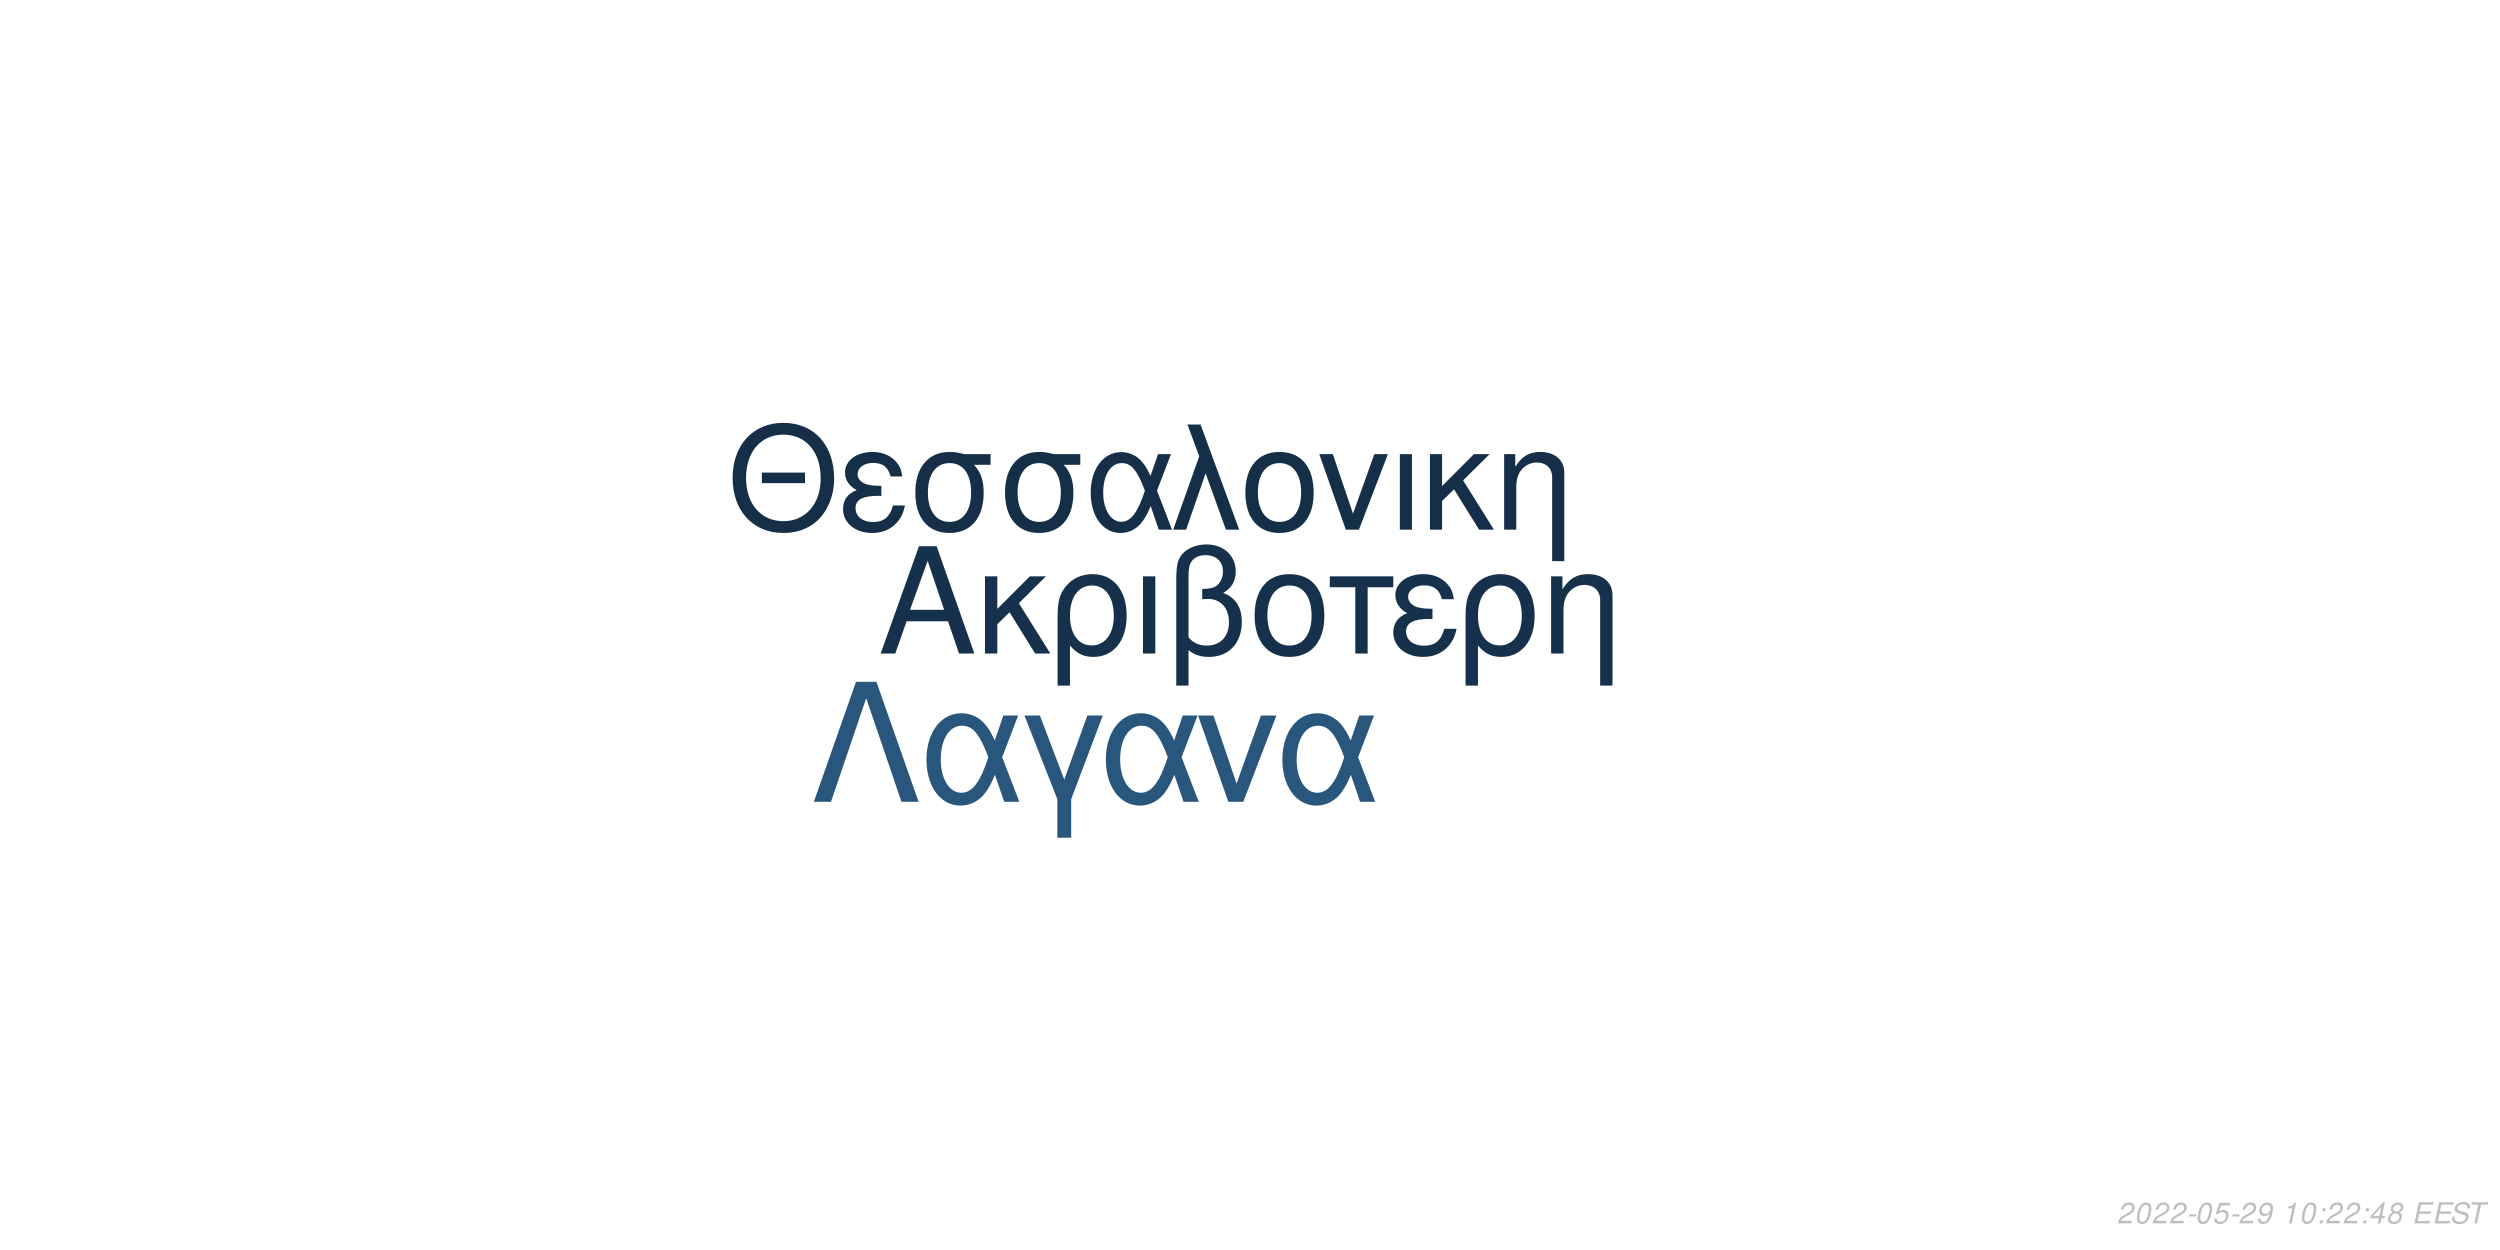
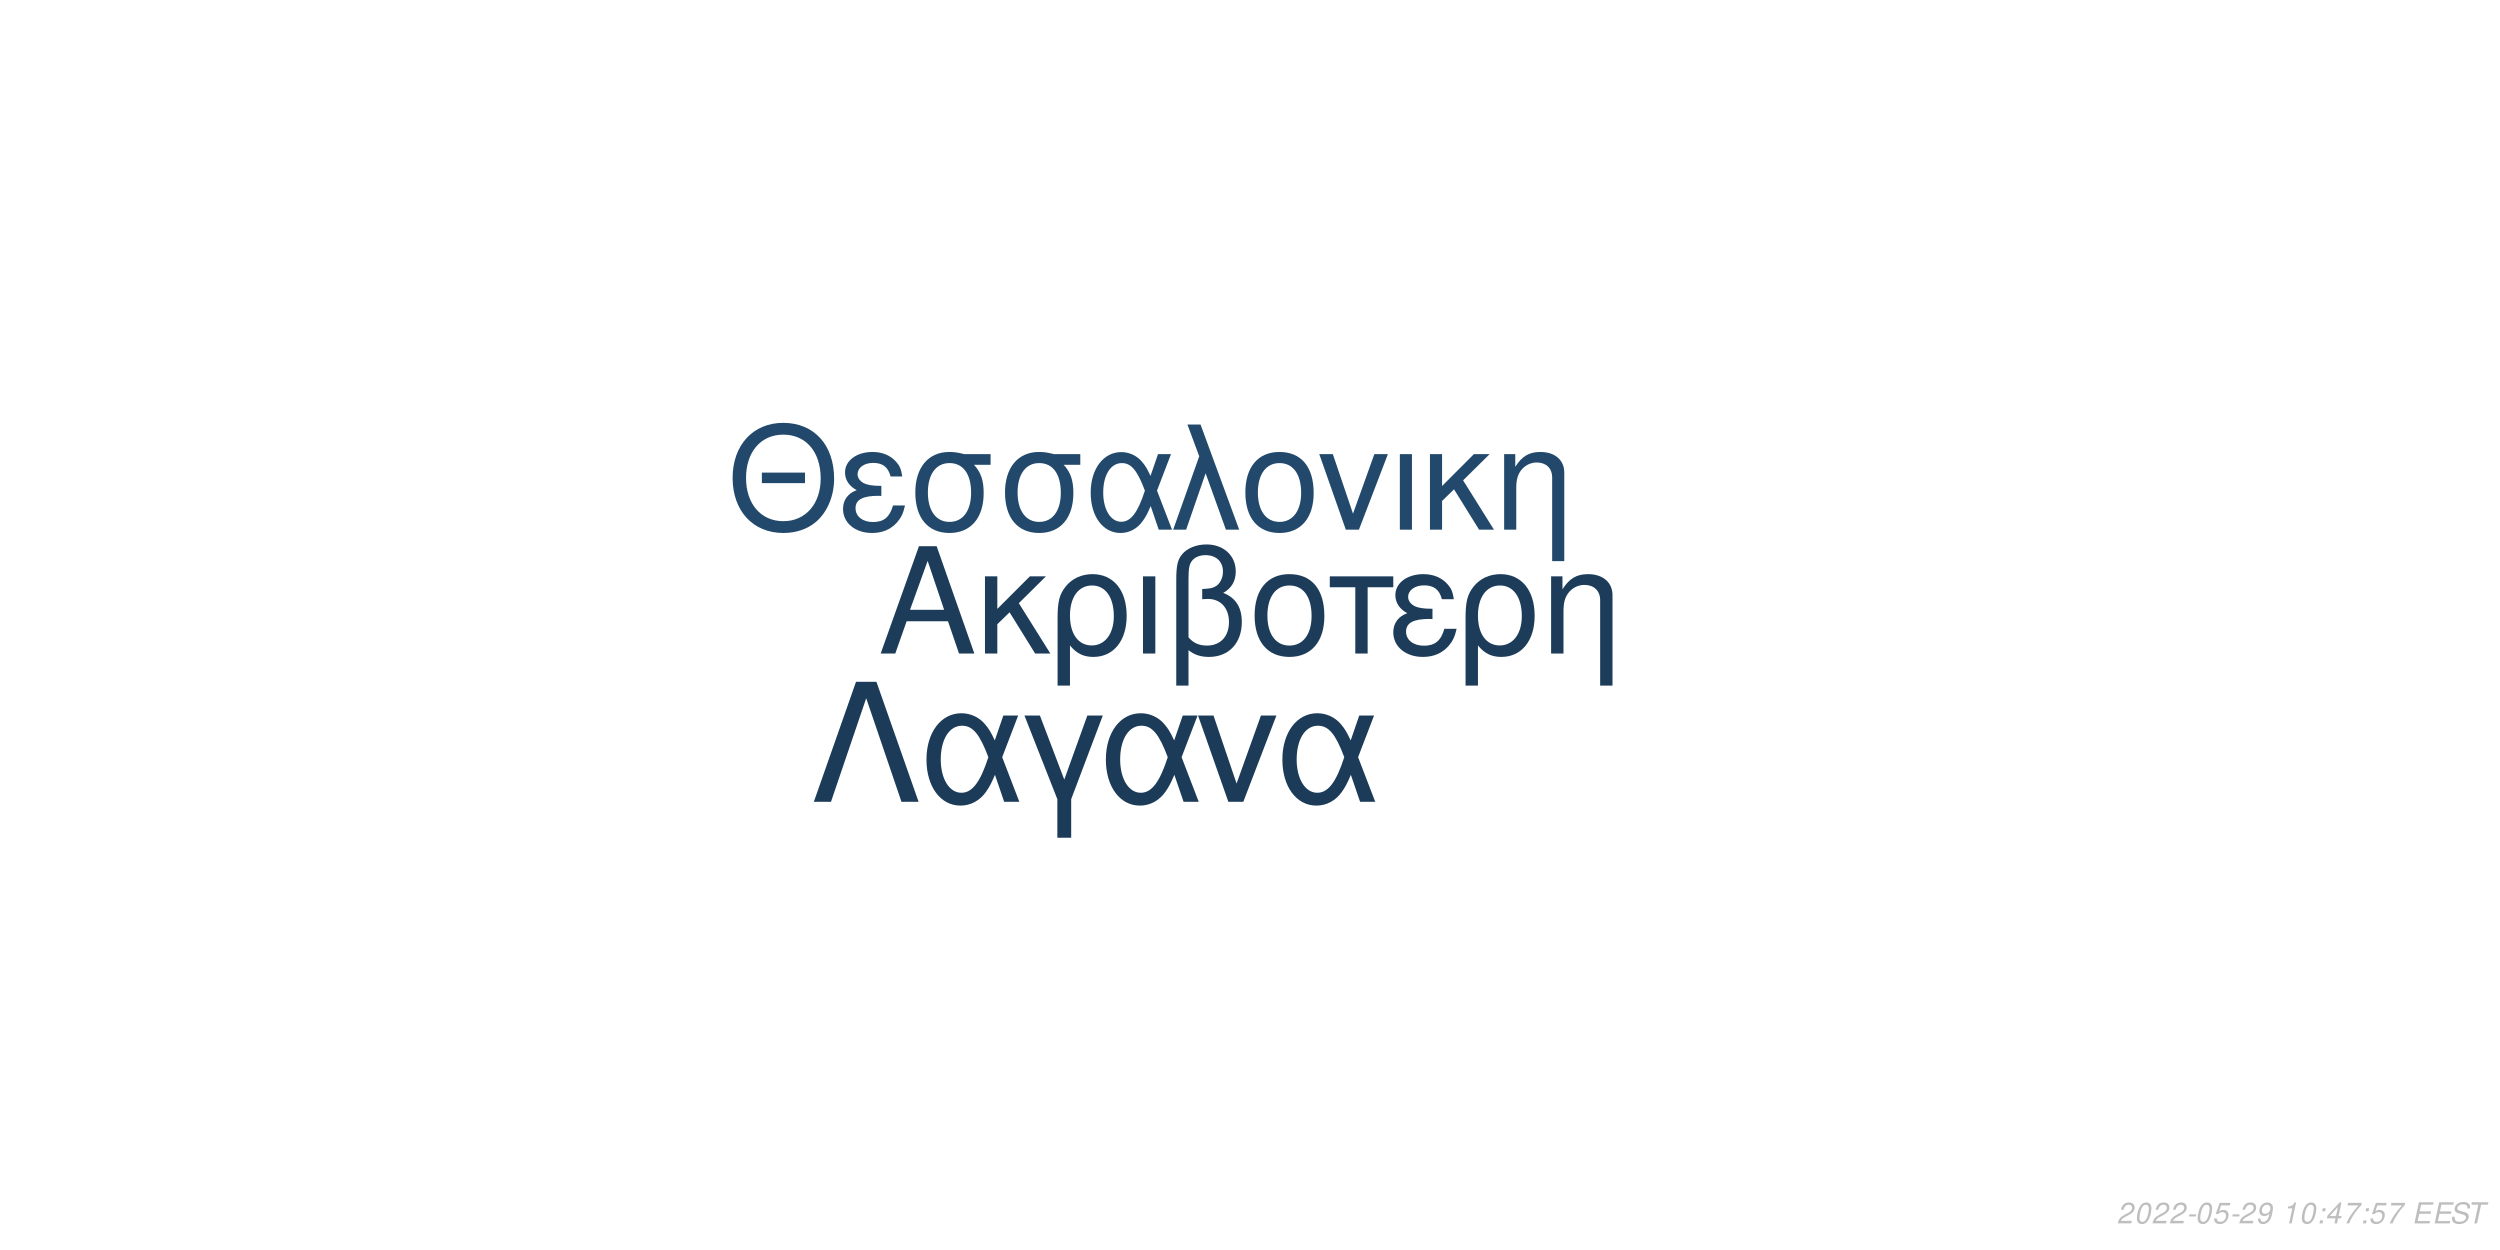
<svg xmlns="http://www.w3.org/2000/svg" xmlns:xlink="http://www.w3.org/1999/xlink" width="864pt" height="432pt" viewBox="0 0 864 432" version="1.1">
  <defs>
    <g>
      <symbol overflow="visible" id="glyph0-0">
        <path style="stroke:none;" d="" />
      </symbol>
      <symbol overflow="visible" id="glyph0-1">
        <path style="stroke:none;" d="M 24.125 -11.141 L 27.938 0 L 33.234 0 L 20.203 -37.094 L 14.094 -37.094 L 0.859 0 L 5.906 0 L 9.828 -11.141 Z M 22.797 -15.109 L 11 -15.109 L 17.094 -32.016 Z M 22.797 -15.109 " />
      </symbol>
      <symbol overflow="visible" id="glyph0-2">
        <path style="stroke:none;" d="M 7.172 -15.422 L 7.172 -26.672 L 2.906 -26.672 L 2.906 0 L 7.172 0 L 7.172 -10.125 L 11.406 -14.25 L 20.25 0 L 25.5 0 L 14.609 -17.406 L 23.969 -26.672 L 18.422 -26.672 Z M 7.172 -15.422 " />
      </symbol>
      <symbol overflow="visible" id="glyph0-3">
        <path style="stroke:none;" d="M 3 11.094 L 7.281 11.094 L 7.281 -2.797 C 9.516 -0.047 11.953 1.172 15.375 1.172 C 22.344 1.172 26.875 -4.422 26.875 -13.031 C 26.875 -21.891 22.297 -27.438 15.062 -27.438 C 11.297 -27.438 7.984 -25.906 5.797 -23.156 C 3.672 -20.516 3 -17.969 3 -12.359 Z M 14.906 -23.516 C 19.547 -23.516 22.438 -19.438 22.438 -12.922 C 22.438 -6.812 19.391 -2.797 14.812 -2.797 C 10.172 -2.797 7.281 -6.766 7.281 -13.125 C 7.281 -19.484 10.234 -23.516 14.906 -23.516 Z M 14.906 -23.516 " />
      </symbol>
      <symbol overflow="visible" id="glyph0-4">
        <path style="stroke:none;" d="M 3.516 0 L 7.781 0 L 7.781 -26.672 L 3.516 -26.672 Z M 3.516 0 " />
      </symbol>
      <symbol overflow="visible" id="glyph0-5">
        <path style="stroke:none;" d="M 4.016 11.094 L 8.25 11.094 L 8.25 -1.172 C 10.172 0.406 12.422 1.172 15.312 1.172 C 22.188 1.172 26.672 -3.609 26.672 -10.891 C 26.672 -15.984 24.578 -19.234 20.25 -20.969 C 23.109 -22.547 24.578 -25.031 24.578 -28.344 C 24.578 -33.844 20.406 -37.703 14.453 -37.703 C 10.938 -37.703 7.734 -36.391 6 -34.25 C 4.484 -32.422 4.016 -30.328 4.016 -25.391 Z M 8.25 -25.656 C 8.25 -29.359 8.5 -30.844 9.469 -32.062 C 10.375 -33.281 12.156 -34 14.094 -34 C 17.812 -34 20.156 -31.812 20.156 -28.297 C 20.156 -25.953 18.984 -23.812 17.297 -23.047 C 16.281 -22.547 15.469 -22.438 12.984 -22.297 L 12.984 -18.781 C 13.734 -18.828 14.344 -18.875 14.969 -18.875 C 19.344 -18.875 22.234 -15.719 22.234 -10.891 C 22.234 -5.906 19.281 -2.75 14.656 -2.75 C 11.953 -2.75 9.922 -3.609 8.25 -5.594 Z M 8.25 -25.656 " />
      </symbol>
      <symbol overflow="visible" id="glyph0-6">
        <path style="stroke:none;" d="M 14.094 -27.438 C 6.562 -27.438 2.094 -22.094 2.094 -13.125 C 2.094 -4.125 6.562 1.172 14.141 1.172 C 21.672 1.172 26.203 -4.172 26.203 -12.922 C 26.203 -22.188 21.828 -27.438 14.094 -27.438 Z M 14.141 -23.516 C 18.938 -23.516 21.781 -19.594 21.781 -12.984 C 21.781 -6.672 18.828 -2.75 14.141 -2.75 C 9.422 -2.75 6.516 -6.672 6.516 -13.125 C 6.516 -19.594 9.422 -23.516 14.141 -23.516 Z M 14.141 -23.516 " />
      </symbol>
      <symbol overflow="visible" id="glyph0-7">
        <path style="stroke:none;" d="M 7.891 0 L 12.156 0 L 12.156 -22.906 L 21.016 -22.906 L 21.016 -26.672 L -0.922 -26.672 L -0.922 -22.906 L 7.891 -22.906 Z M 7.891 0 " />
      </symbol>
      <symbol overflow="visible" id="glyph0-8">
        <path style="stroke:none;" d="M 14.562 -15.469 C 11.344 -15.469 9.562 -15.781 8.297 -16.438 C 6.922 -17.203 6.156 -18.328 6.156 -19.547 C 6.156 -21.891 8.453 -23.562 11.656 -23.562 C 15.062 -23.562 16.953 -22.094 17.812 -18.781 L 21.938 -18.781 C 21.578 -21.266 21.062 -22.5 19.797 -23.922 C 17.812 -26.203 14.906 -27.438 11.453 -27.438 C 5.797 -27.438 1.734 -24.375 1.734 -20.203 C 1.734 -17.609 3.156 -15.375 5.859 -13.938 C 2.797 -12.875 1.016 -10.484 1.016 -7.328 C 1.016 -2.391 5.297 1.172 11.25 1.172 C 14.969 1.172 17.906 -0.109 20.156 -2.641 C 21.578 -4.328 22.297 -5.797 22.906 -8.547 L 18.672 -8.547 C 17.5 -4.422 15.422 -2.703 11.609 -2.703 C 7.938 -2.703 5.438 -4.688 5.438 -7.578 C 5.438 -10.578 7.938 -11.953 13.484 -11.953 C 13.641 -11.953 14.094 -11.953 14.562 -11.906 Z M 14.562 -15.469 " />
      </symbol>
      <symbol overflow="visible" id="glyph0-9">
        <path style="stroke:none;" d="M 3.562 -26.672 L 3.562 0 L 7.844 0 L 7.844 -14.703 C 7.844 -17.906 8.5 -19.891 10.031 -21.531 C 11.406 -22.953 13.188 -23.719 15.062 -23.719 C 18.375 -23.719 20.516 -21.672 20.516 -18.469 L 20.516 11.094 L 24.781 11.094 L 24.781 -20.156 C 24.781 -24.578 21.469 -27.438 16.328 -27.438 C 12.359 -27.438 9.828 -25.906 7.484 -22.188 L 7.484 -26.672 Z M 3.562 -26.672 " />
      </symbol>
      <symbol overflow="visible" id="glyph1-0">
        <path style="stroke:none;" d="" />
      </symbol>
      <symbol overflow="visible" id="glyph1-1">
        <path style="stroke:none;" d="M 26.859 -19.734 L 11.953 -19.734 L 11.953 -16.094 L 26.859 -16.094 Z M 19.328 -36.922 C 8.922 -36.922 1.844 -29.25 1.844 -17.891 C 1.844 -6.484 8.875 1.141 19.391 1.141 C 23.812 1.141 27.703 -0.203 30.641 -2.688 C 34.578 -6.031 36.922 -11.656 36.922 -17.594 C 36.922 -29.297 30 -36.922 19.328 -36.922 Z M 19.328 -32.844 C 27.203 -32.844 32.281 -26.906 32.281 -17.688 C 32.281 -8.922 27.062 -2.938 19.391 -2.938 C 11.609 -2.938 6.484 -8.922 6.484 -17.891 C 6.484 -26.859 11.609 -32.844 19.328 -32.844 Z M 19.328 -32.844 " />
      </symbol>
      <symbol overflow="visible" id="glyph1-2">
        <path style="stroke:none;" d="M 14.25 -15.141 C 11.109 -15.141 9.375 -15.453 8.125 -16.094 C 6.781 -16.844 6.031 -17.938 6.031 -19.141 C 6.031 -21.422 8.266 -23.078 11.406 -23.078 C 14.75 -23.078 16.594 -21.625 17.438 -18.391 L 21.469 -18.391 C 21.125 -20.828 20.625 -22.031 19.391 -23.422 C 17.438 -25.656 14.594 -26.859 11.219 -26.859 C 5.688 -26.859 1.688 -23.875 1.688 -19.781 C 1.688 -17.234 3.094 -15.047 5.734 -13.656 C 2.734 -12.609 1 -10.266 1 -7.172 C 1 -2.344 5.188 1.141 11.016 1.141 C 14.656 1.141 17.547 -0.094 19.734 -2.594 C 21.125 -4.234 21.828 -5.688 22.422 -8.375 L 18.281 -8.375 C 17.141 -4.328 15.094 -2.641 11.359 -2.641 C 7.766 -2.641 5.328 -4.578 5.328 -7.422 C 5.328 -10.359 7.766 -11.703 13.203 -11.703 C 13.359 -11.703 13.797 -11.703 14.25 -11.656 Z M 14.25 -15.141 " />
      </symbol>
      <symbol overflow="visible" id="glyph1-3">
        <path style="stroke:none;" d="M 29 -26.109 L 19.938 -26.109 C 17.594 -26.703 16.438 -26.859 14.703 -26.859 C 7.469 -26.859 2.984 -21.469 2.984 -12.859 C 2.984 -4.031 7.375 1.141 14.797 1.141 C 22.172 1.141 26.609 -4.078 26.609 -12.656 C 26.609 -17.047 25.656 -19.828 23.266 -22.422 L 29 -22.422 Z M 14.797 -23.016 C 19.531 -23.016 22.266 -19.234 22.266 -12.75 C 22.266 -6.531 19.438 -2.688 14.797 -2.688 C 10.172 -2.688 7.328 -6.531 7.328 -12.859 C 7.328 -19.188 10.172 -23.016 14.797 -23.016 Z M 14.797 -23.016 " />
      </symbol>
      <symbol overflow="visible" id="glyph1-4">
        <path style="stroke:none;" d="M 29.344 -26.109 L 24.859 -26.109 L 22.266 -18.578 C 21.125 -21.031 20.484 -22.125 19.328 -23.469 C 17.547 -25.609 14.906 -26.812 12.156 -26.812 C 5.984 -26.812 1.594 -20.984 1.594 -12.812 C 1.594 -4.578 5.828 1.141 11.906 1.141 C 14.953 1.141 17.734 -0.344 19.625 -3.047 C 20.672 -4.531 21.281 -5.688 22.328 -8.172 L 25.109 0 L 29.703 0 L 24.516 -13.5 Z M 20.328 -13.5 C 17.891 -5.922 15.453 -2.734 12.156 -2.734 C 8.516 -2.734 5.922 -6.922 5.922 -12.812 C 5.922 -18.938 8.516 -23.016 12.359 -23.016 C 15.594 -23.016 17.688 -20.531 20.328 -13.5 Z M 20.328 -13.5 " />
      </symbol>
      <symbol overflow="visible" id="glyph1-5">
        <path style="stroke:none;" d="M 1.094 0 L 5.578 0 L 12.312 -19.484 L 19.328 0 L 23.922 0 L 10.562 -36.328 L 6.031 -36.328 L 10.109 -25.359 Z M 1.094 0 " />
      </symbol>
      <symbol overflow="visible" id="glyph1-6">
        <path style="stroke:none;" d="M 13.797 -26.859 C 6.422 -26.859 2.047 -21.625 2.047 -12.859 C 2.047 -4.031 6.422 1.141 13.859 1.141 C 21.234 1.141 25.656 -4.078 25.656 -12.656 C 25.656 -21.719 21.375 -26.859 13.797 -26.859 Z M 13.859 -23.016 C 18.531 -23.016 21.328 -19.188 21.328 -12.703 C 21.328 -6.531 18.438 -2.688 13.859 -2.688 C 9.219 -2.688 6.375 -6.531 6.375 -12.859 C 6.375 -19.188 9.219 -23.016 13.859 -23.016 Z M 13.859 -23.016 " />
      </symbol>
      <symbol overflow="visible" id="glyph1-7">
        <path style="stroke:none;" d="M 14.297 0 L 24.312 -26.109 L 19.625 -26.109 L 12.25 -5.531 L 5.281 -26.109 L 0.594 -26.109 L 9.766 0 Z M 14.297 0 " />
      </symbol>
      <symbol overflow="visible" id="glyph1-8">
        <path style="stroke:none;" d="M 3.438 0 L 7.625 0 L 7.625 -26.109 L 3.438 -26.109 Z M 3.438 0 " />
      </symbol>
      <symbol overflow="visible" id="glyph1-9">
        <path style="stroke:none;" d="M 7.031 -15.094 L 7.031 -26.109 L 2.844 -26.109 L 2.844 0 L 7.031 0 L 7.031 -9.922 L 11.156 -13.953 L 19.828 0 L 24.969 0 L 14.297 -17.047 L 23.469 -26.109 L 18.031 -26.109 Z M 7.031 -15.094 " />
      </symbol>
      <symbol overflow="visible" id="glyph1-10">
        <path style="stroke:none;" d="M 3.484 -26.109 L 3.484 0 L 7.672 0 L 7.672 -14.406 C 7.672 -17.547 8.328 -19.484 9.812 -21.078 C 11.156 -22.469 12.906 -23.219 14.75 -23.219 C 17.984 -23.219 20.078 -21.234 20.078 -18.094 L 20.078 10.859 L 24.266 10.859 L 24.266 -19.734 C 24.266 -24.062 21.031 -26.859 16 -26.859 C 12.109 -26.859 9.609 -25.359 7.328 -21.719 L 7.328 -26.109 Z M 3.484 -26.109 " />
      </symbol>
      <symbol overflow="visible" id="glyph2-0">
        <path style="stroke:none;" d="" />
      </symbol>
      <symbol overflow="visible" id="glyph2-1">
        <path style="stroke:none;" d="M 22.531 -41.484 L 15.484 -41.484 L 0.906 0 L 6.828 0 L 19 -35.797 L 31.188 0 L 37.109 0 Z M 22.531 -41.484 " />
      </symbol>
      <symbol overflow="visible" id="glyph2-2">
        <path style="stroke:none;" d="M 33.516 -29.812 L 28.391 -29.812 L 25.438 -21.219 C 24.125 -24.016 23.391 -25.266 22.078 -26.797 C 20.031 -29.25 17.016 -30.609 13.891 -30.609 C 6.828 -30.609 1.828 -23.953 1.828 -14.625 C 1.828 -5.234 6.656 1.312 13.594 1.312 C 17.078 1.312 20.266 -0.391 22.422 -3.469 C 23.609 -5.172 24.297 -6.484 25.5 -9.328 L 28.688 0 L 33.922 0 L 28 -15.422 Z M 23.219 -15.422 C 20.422 -6.766 17.641 -3.125 13.891 -3.125 C 9.734 -3.125 6.766 -7.906 6.766 -14.625 C 6.766 -21.625 9.734 -26.297 14.109 -26.297 C 17.812 -26.297 20.203 -23.453 23.219 -15.422 Z M 23.219 -15.422 " />
      </symbol>
      <symbol overflow="visible" id="glyph2-3">
        <path style="stroke:none;" d="M 12.062 12.406 L 16.844 12.406 L 16.844 -0.906 L 27.766 -29.812 L 22.422 -29.812 L 14.453 -7.688 L 6.031 -29.812 L 0.688 -29.812 L 12.062 -0.906 Z M 12.062 12.406 " />
      </symbol>
      <symbol overflow="visible" id="glyph2-4">
        <path style="stroke:none;" d="M 16.328 0 L 27.766 -29.812 L 22.422 -29.812 L 14 -6.312 L 6.031 -29.812 L 0.688 -29.812 L 11.156 0 Z M 16.328 0 " />
      </symbol>
      <symbol overflow="visible" id="glyph3-0">
        <path style="stroke:none;" d="" />
      </symbol>
      <symbol overflow="visible" id="glyph3-1">
        <path style="stroke:none;" d="M 5.234 -0.875 L 1.469 -0.875 C 1.641 -1.375 2.203 -1.891 3.109 -2.344 L 4.234 -2.938 C 5.562 -3.625 6.219 -4.469 6.219 -5.484 C 6.219 -5.938 6.062 -6.359 5.797 -6.656 C 5.469 -7.047 4.984 -7.234 4.312 -7.234 C 2.766 -7.234 1.891 -6.453 1.484 -4.734 L 2.375 -4.734 C 2.484 -5.188 2.609 -5.484 2.797 -5.75 C 3.094 -6.203 3.609 -6.453 4.188 -6.453 C 4.891 -6.453 5.344 -6.031 5.344 -5.375 C 5.344 -4.703 4.859 -4.094 4.016 -3.656 L 2.984 -3.125 C 1.234 -2.188 0.797 -1.656 0.344 -0.016 L 5.047 -0.016 Z M 5.234 -0.875 " />
      </symbol>
      <symbol overflow="visible" id="glyph3-2">
        <path style="stroke:none;" d="M 4.203 -7.234 C 3.375 -7.234 2.688 -6.812 2.125 -5.984 C 1.484 -5.047 0.984 -3.188 0.984 -1.734 C 0.984 -1.109 1.172 -0.562 1.484 -0.266 C 1.797 0.047 2.281 0.234 2.766 0.234 C 3.625 0.234 4.281 -0.156 4.859 -1.016 C 5.516 -1.953 6 -3.797 6 -5.266 C 6 -6.5 5.328 -7.234 4.203 -7.234 Z M 4.094 -6.453 C 4.734 -6.453 5.125 -5.984 5.125 -5.156 C 5.125 -4.203 4.781 -2.625 4.406 -1.812 C 3.984 -0.938 3.516 -0.547 2.875 -0.547 C 2.25 -0.547 1.875 -1.031 1.875 -1.828 C 1.875 -2.797 2.203 -4.344 2.594 -5.203 C 2.984 -6.047 3.453 -6.453 4.094 -6.453 Z M 4.094 -6.453 " />
      </symbol>
      <symbol overflow="visible" id="glyph3-3">
        <path style="stroke:none;" d="M 3.516 -3.125 L 1.125 -3.125 L 0.969 -2.406 L 3.359 -2.406 Z M 3.516 -3.125 " />
      </symbol>
      <symbol overflow="visible" id="glyph3-4">
        <path style="stroke:none;" d="M 6.297 -7.094 L 2.594 -7.094 L 1.234 -3.234 L 2.047 -3.234 C 2.656 -3.766 2.938 -3.906 3.531 -3.906 C 4.328 -3.906 4.797 -3.453 4.797 -2.688 C 4.797 -1.438 3.969 -0.547 2.828 -0.547 C 2.031 -0.547 1.609 -0.938 1.578 -1.734 L 0.703 -1.734 L 0.703 -1.516 C 0.703 -0.938 0.844 -0.547 1.188 -0.266 C 1.562 0.062 2.078 0.234 2.703 0.234 C 3.656 0.234 4.391 -0.156 4.984 -0.922 C 5.422 -1.5 5.672 -2.234 5.672 -2.953 C 5.672 -4 4.938 -4.672 3.812 -4.672 C 3.328 -4.672 2.906 -4.547 2.406 -4.234 L 3.109 -6.219 L 6.109 -6.219 Z M 6.297 -7.094 " />
      </symbol>
      <symbol overflow="visible" id="glyph3-5">
        <path style="stroke:none;" d="M 0.844 -1.656 C 0.844 -1.547 0.844 -1.438 0.844 -1.375 C 0.844 -0.406 1.531 0.234 2.578 0.234 C 3.203 0.234 3.766 0.016 4.297 -0.438 C 4.938 -1 5.312 -1.656 5.594 -2.719 C 5.844 -3.672 6.016 -4.766 6.016 -5.375 C 6.016 -5.844 5.844 -6.328 5.547 -6.656 C 5.203 -7.031 4.703 -7.234 4.062 -7.234 C 2.516 -7.234 1.297 -5.938 1.297 -4.266 C 1.297 -3.203 1.984 -2.547 3.047 -2.547 C 3.484 -2.547 3.953 -2.672 4.281 -2.891 C 4.406 -2.984 4.547 -3.078 4.828 -3.344 C 4.438 -1.484 3.703 -0.547 2.703 -0.547 C 2.109 -0.547 1.719 -0.938 1.719 -1.547 L 1.719 -1.656 Z M 3.953 -6.453 C 4.625 -6.453 5.141 -5.953 5.141 -5.281 C 5.141 -4.188 4.312 -3.312 3.297 -3.312 C 2.594 -3.312 2.172 -3.734 2.172 -4.453 C 2.172 -5.562 2.984 -6.453 3.953 -6.453 Z M 3.953 -6.453 " />
      </symbol>
      <symbol overflow="visible" id="glyph3-6">
        <path style="stroke:none;" d="" />
      </symbol>
      <symbol overflow="visible" id="glyph3-7">
        <path style="stroke:none;" d="M 3.703 -5.188 L 2.594 0 L 3.469 0 L 5.016 -7.234 L 4.438 -7.234 C 3.906 -6.156 3.688 -6.016 2.234 -5.812 L 2.109 -5.188 Z M 3.703 -5.188 " />
      </symbol>
      <symbol overflow="visible" id="glyph3-8">
        <path style="stroke:none;" d="M 2.359 -1.031 L 1.312 -1.031 L 1.094 0 L 2.141 0 Z M 3.266 -5.234 L 2.219 -5.234 L 2 -4.203 L 3.047 -4.203 Z M 3.266 -5.234 " />
      </symbol>
      <symbol overflow="visible" id="glyph3-9">
        <path style="stroke:none;" d="M 3.625 -1.75 L 3.266 0 L 4.141 0 L 4.516 -1.75 L 5.562 -1.75 L 5.734 -2.531 L 4.688 -2.531 L 5.688 -7.234 L 5.016 -7.234 L 0.844 -2.672 L 0.641 -1.75 Z M 3.797 -2.531 L 1.594 -2.531 L 4.469 -5.703 Z M 3.797 -2.531 " />
      </symbol>
      <symbol overflow="visible" id="glyph3-10">
-         <path style="stroke:none;" d="M 4.766 -3.797 C 5.078 -3.969 5.234 -4.078 5.438 -4.234 C 5.812 -4.594 6.062 -5.172 6.062 -5.734 C 6.062 -6.625 5.344 -7.234 4.266 -7.234 C 2.812 -7.234 1.703 -6.219 1.703 -4.875 C 1.703 -4.406 1.875 -4.125 2.359 -3.812 C 1.297 -3.312 0.75 -2.516 0.75 -1.469 C 0.75 -0.438 1.547 0.234 2.812 0.234 C 3.656 0.234 4.359 -0.094 4.938 -0.734 C 5.359 -1.234 5.609 -1.859 5.609 -2.438 C 5.609 -3.047 5.312 -3.516 4.766 -3.797 Z M 4.109 -6.453 C 4.797 -6.453 5.188 -6.125 5.188 -5.578 C 5.188 -5.266 5.062 -4.922 4.859 -4.672 C 4.562 -4.312 4.188 -4.156 3.656 -4.156 C 2.984 -4.156 2.594 -4.453 2.594 -4.984 C 2.594 -5.859 3.203 -6.453 4.109 -6.453 Z M 3.453 -3.406 C 4.234 -3.406 4.734 -2.984 4.734 -2.312 C 4.734 -1.312 3.922 -0.547 2.875 -0.547 C 2.125 -0.547 1.625 -0.969 1.625 -1.625 C 1.625 -2.609 2.438 -3.406 3.453 -3.406 Z M 3.453 -3.406 " />
+         <path style="stroke:none;" d="M 6.703 -7.094 L 1.953 -7.094 L 1.766 -6.219 L 5.594 -6.219 C 3.344 -3.688 2.266 -2.109 1.375 0 L 2.344 0 C 3.031 -1.906 4.828 -4.594 6.547 -6.281 Z M 6.703 -7.094 " />
      </symbol>
      <symbol overflow="visible" id="glyph3-11">
        <path style="stroke:none;" d="M 2.547 -3.312 L 6.5 -3.312 L 6.688 -4.141 L 2.719 -4.141 L 3.219 -6.469 L 7.344 -6.469 L 7.516 -7.297 L 2.453 -7.297 L 0.906 0 L 6.125 0 L 6.297 -0.812 L 2.016 -0.812 Z M 2.547 -3.312 " />
      </symbol>
      <symbol overflow="visible" id="glyph3-12">
        <path style="stroke:none;" d="M 7.062 -5.156 C 7.125 -5.438 7.141 -5.562 7.141 -5.703 C 7.141 -6.156 6.938 -6.594 6.594 -6.891 C 6.188 -7.25 5.656 -7.406 4.875 -7.406 C 3.844 -7.406 3.047 -7.125 2.5 -6.562 C 2.094 -6.141 1.781 -5.438 1.781 -4.922 C 1.781 -4.297 2.219 -3.766 2.891 -3.562 L 4.594 -3.094 C 5.406 -2.859 5.734 -2.578 5.734 -2.094 C 5.734 -1.781 5.547 -1.406 5.266 -1.141 C 4.844 -0.766 4.266 -0.578 3.453 -0.578 C 2.328 -0.578 1.812 -0.984 1.812 -1.906 C 1.812 -2.047 1.812 -2.125 1.844 -2.312 L 0.984 -2.312 C 0.906 -2.062 0.891 -1.906 0.891 -1.688 C 0.891 -0.484 1.797 0.234 3.297 0.234 C 4.359 0.234 5.234 -0.062 5.812 -0.609 C 6.344 -1.078 6.688 -1.797 6.688 -2.375 C 6.688 -2.641 6.609 -2.906 6.453 -3.156 C 6.234 -3.5 5.938 -3.703 5.469 -3.828 L 3.75 -4.312 C 2.984 -4.547 2.734 -4.734 2.734 -5.188 C 2.734 -5.547 2.875 -5.844 3.188 -6.109 C 3.547 -6.438 4.031 -6.594 4.703 -6.594 C 5.266 -6.594 5.688 -6.484 5.906 -6.297 C 6.094 -6.125 6.219 -5.797 6.219 -5.516 C 6.219 -5.422 6.203 -5.344 6.188 -5.156 Z M 7.062 -5.156 " />
      </symbol>
      <symbol overflow="visible" id="glyph3-13">
        <path style="stroke:none;" d="M 4.938 -6.469 L 7.312 -6.469 L 7.484 -7.297 L 1.75 -7.297 L 1.578 -6.469 L 3.984 -6.469 L 2.609 0 L 3.547 0 Z M 4.938 -6.469 " />
      </symbol>
    </g>
  </defs>
  <g id="surface1">
    <rect x="0" y="0" width="864" height="432" style="fill:rgb(100%,100%,100%);fill-opacity:1;stroke:none;" />
-     <g style="fill:rgb(8.627%,19.216%,29.412%);fill-opacity:1;">
+     <g style="fill:rgb(10.98%,23.529%,35.294%);fill-opacity:1;">
      <use xlink:href="#glyph0-1" x="303.5" y="225.861" />
      <use xlink:href="#glyph0-2" x="337.5" y="225.861" />
      <use xlink:href="#glyph0-3" x="362.5" y="225.861" />
      <use xlink:href="#glyph0-4" x="391.5" y="225.861" />
      <use xlink:href="#glyph0-5" x="402.5" y="225.861" />
      <use xlink:href="#glyph0-6" x="431.5" y="225.861" />
      <use xlink:href="#glyph0-7" x="460.5" y="225.861" />
      <use xlink:href="#glyph0-8" x="480.5" y="225.861" />
      <use xlink:href="#glyph0-3" x="503.5" y="225.861" />
      <use xlink:href="#glyph0-9" x="532.5" y="225.861" />
    </g>
-     <g style="fill:rgb(8.235%,18.431%,28.235%);fill-opacity:1;">
+     <g style="fill:rgb(13.333%,28.627%,42.353%);fill-opacity:1;">
      <use xlink:href="#glyph1-1" x="251.348" y="183.058" />
      <use xlink:href="#glyph1-2" x="290.348" y="183.058" />
      <use xlink:href="#glyph1-3" x="313.348" y="183.058" />
      <use xlink:href="#glyph1-3" x="344.348" y="183.058" />
      <use xlink:href="#glyph1-4" x="375.348" y="183.058" />
      <use xlink:href="#glyph1-5" x="404.348" y="183.058" />
      <use xlink:href="#glyph1-6" x="428.348" y="183.058" />
      <use xlink:href="#glyph1-7" x="455.348" y="183.058" />
      <use xlink:href="#glyph1-8" x="480.348" y="183.058" />
      <use xlink:href="#glyph1-9" x="491.348" y="183.058" />
      <use xlink:href="#glyph1-10" x="516.348" y="183.058" />
    </g>
-     <g style="fill:rgb(16.078%,33.725%,49.02%);fill-opacity:1;">
+     <g style="fill:rgb(10.588%,23.137%,34.51%);fill-opacity:1;">
      <use xlink:href="#glyph2-1" x="280.359" y="277.105" />
      <use xlink:href="#glyph2-2" x="318.359" y="277.105" />
      <use xlink:href="#glyph2-3" x="353.359" y="277.105" />
      <use xlink:href="#glyph2-2" x="380.359" y="277.105" />
      <use xlink:href="#glyph2-4" x="413.359" y="277.105" />
      <use xlink:href="#glyph2-2" x="441.359" y="277.105" />
    </g>
    <g style="fill:rgb(74.51%,74.51%,74.51%);fill-opacity:1;">
      <use xlink:href="#glyph3-1" x="731.52" y="422.81" />
      <use xlink:href="#glyph3-2" x="737.52" y="422.81" />
      <use xlink:href="#glyph3-1" x="743.52" y="422.81" />
      <use xlink:href="#glyph3-1" x="749.52" y="422.81" />
      <use xlink:href="#glyph3-3" x="755.52" y="422.81" />
      <use xlink:href="#glyph3-2" x="758.52" y="422.81" />
      <use xlink:href="#glyph3-4" x="764.52" y="422.81" />
      <use xlink:href="#glyph3-3" x="770.52" y="422.81" />
      <use xlink:href="#glyph3-1" x="773.52" y="422.81" />
      <use xlink:href="#glyph3-5" x="779.52" y="422.81" />
      <use xlink:href="#glyph3-6" x="785.52" y="422.81" />
      <use xlink:href="#glyph3-7" x="788.52" y="422.81" />
      <use xlink:href="#glyph3-2" x="794.52" y="422.81" />
      <use xlink:href="#glyph3-8" x="800.52" y="422.81" />
-       <use xlink:href="#glyph3-1" x="803.52" y="422.81" />
-       <use xlink:href="#glyph3-1" x="809.52" y="422.81" />
+       <use xlink:href="#glyph3-9" x="803.52" y="422.81" />
+       <use xlink:href="#glyph3-10" x="809.52" y="422.81" />
      <use xlink:href="#glyph3-8" x="815.52" y="422.81" />
-       <use xlink:href="#glyph3-9" x="818.52" y="422.81" />
+       <use xlink:href="#glyph3-4" x="818.52" y="422.81" />
      <use xlink:href="#glyph3-10" x="824.52" y="422.81" />
      <use xlink:href="#glyph3-6" x="830.52" y="422.81" />
      <use xlink:href="#glyph3-11" x="833.52" y="422.81" />
      <use xlink:href="#glyph3-11" x="840.52" y="422.81" />
      <use xlink:href="#glyph3-12" x="846.52" y="422.81" />
      <use xlink:href="#glyph3-13" x="852.52" y="422.81" />
    </g>
  </g>
</svg>
